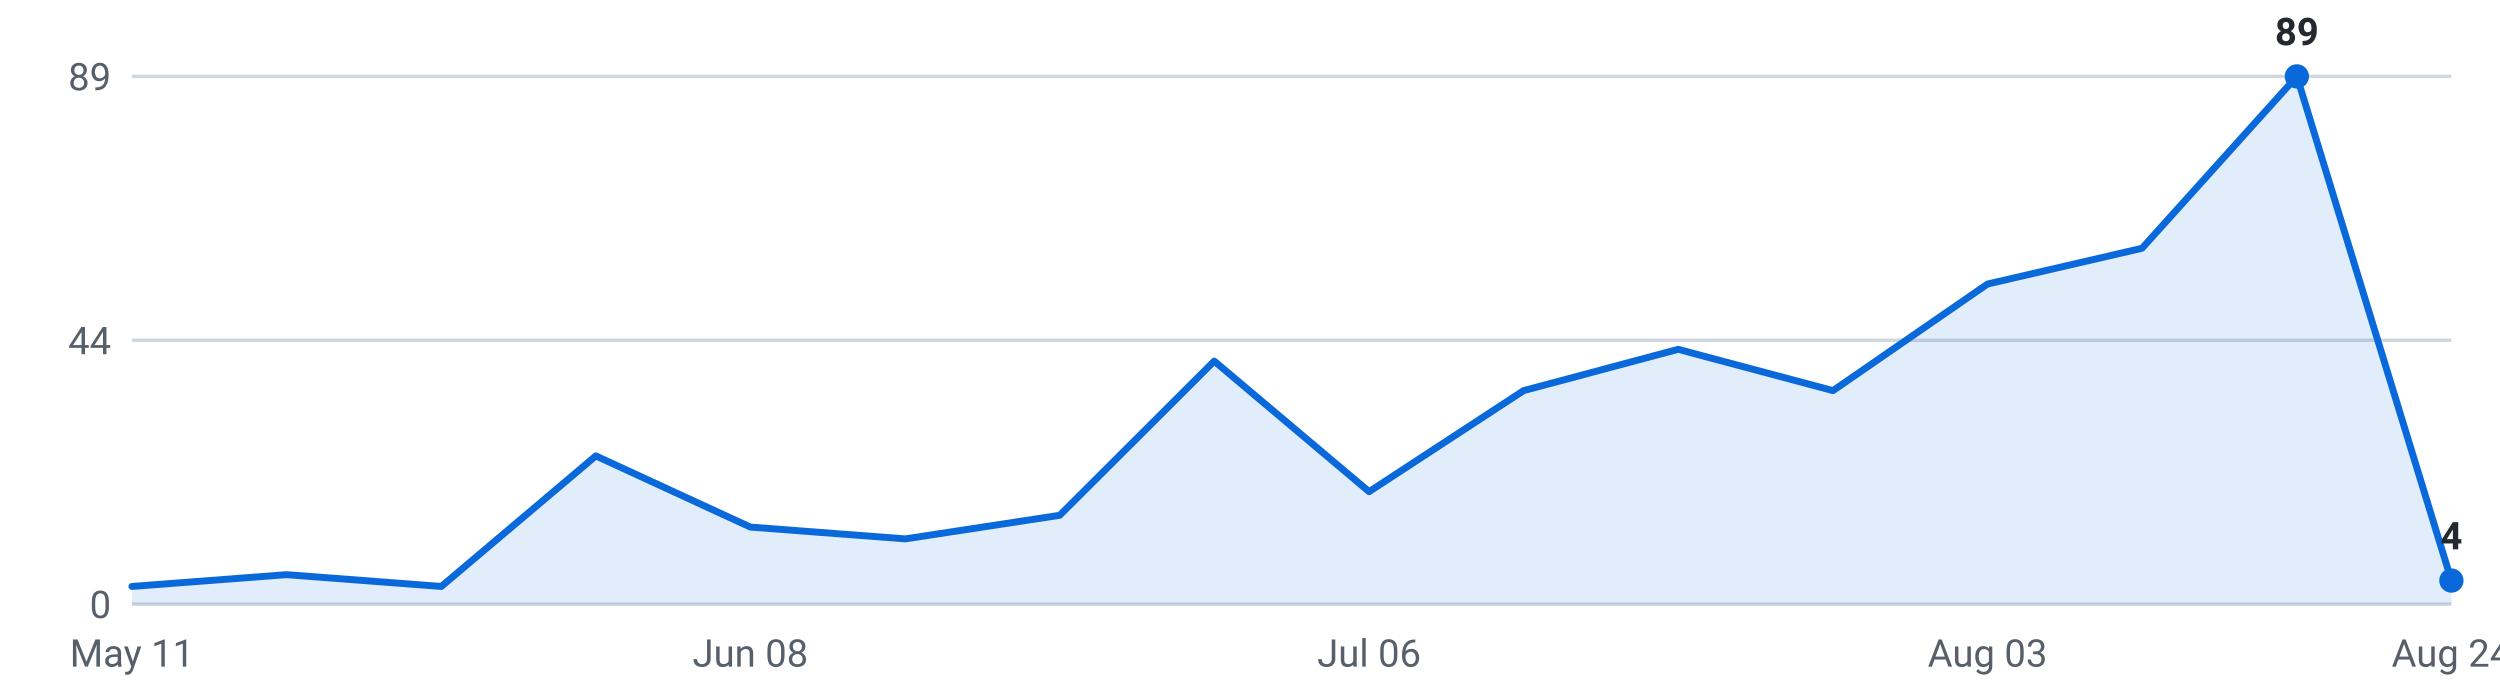
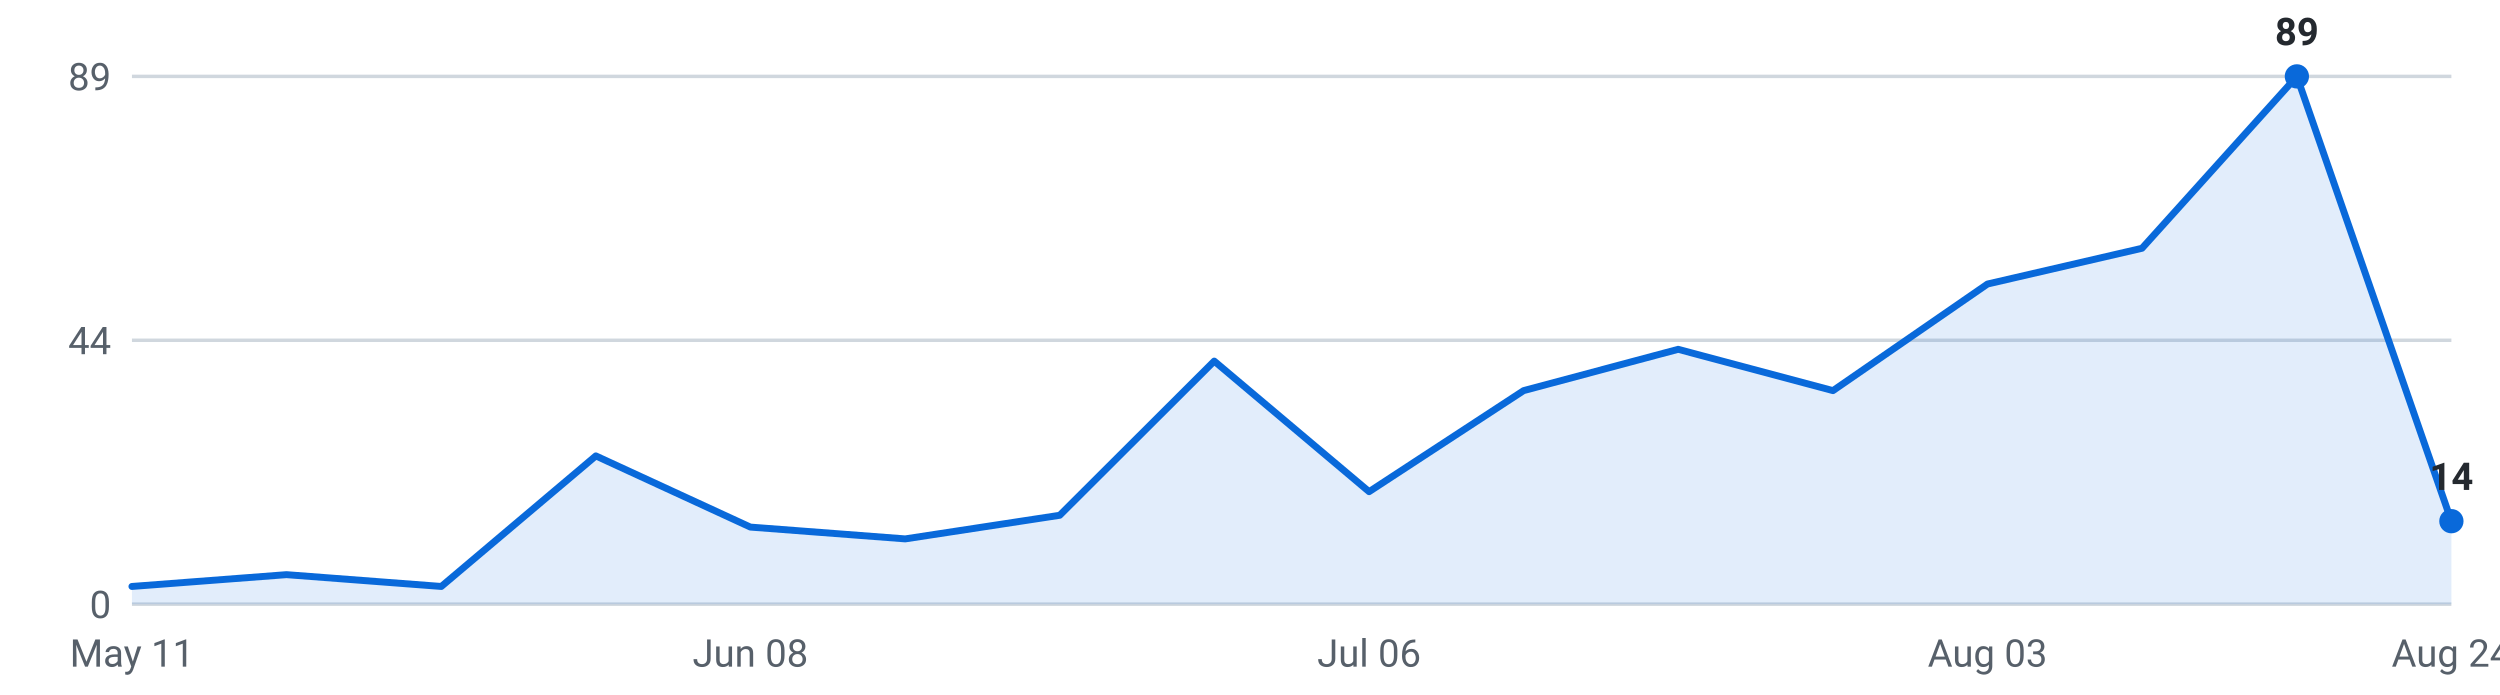
<svg xmlns="http://www.w3.org/2000/svg" viewBox="0 0 720 200" width="720" height="200" role="img" aria-label="Internships posted per week, last 16 weeks">
  <g font-family="-apple-system,Segoe UI,Roboto,sans-serif" font-size="11">
    <line x1="38" y1="174.0" x2="706" y2="174.0" stroke="#d0d7de" stroke-width="1" />
    <text x="32" y="178.0" text-anchor="end" fill="#57606a">0</text>
    <line x1="38" y1="98.0" x2="706" y2="98.0" stroke="#d0d7de" stroke-width="1" />
    <text x="32" y="102.0" text-anchor="end" fill="#57606a">44</text>
    <line x1="38" y1="22.0" x2="706" y2="22.0" stroke="#d0d7de" stroke-width="1" />
    <text x="32" y="26.0" text-anchor="end" fill="#57606a">89</text>
-     <path d="M38.0,174 L38.0,168.9 L82.5,165.5 L127.1,168.9 L171.6,131.3 L216.1,151.8 L260.7,155.2 L305.2,148.4 L349.7,104.0 L394.3,141.6 L438.8,112.5 L483.3,100.6 L527.9,112.5 L572.4,81.8 L616.9,71.5 L661.5,22.0 L706.0,167.2 L706.0,174 Z" fill="#0969da" fill-opacity="0.12" />
-     <polyline points="38.0,168.9 82.5,165.5 127.1,168.9 171.6,131.3 216.1,151.8 260.7,155.2 305.2,148.4 349.7,104.0 394.3,141.6 438.8,112.5 483.3,100.6 527.9,112.5 572.4,81.8 616.9,71.5 661.5,22.0 706.0,167.2" fill="none" stroke="#0969da" stroke-width="2" stroke-linejoin="round" stroke-linecap="round" />
+     <path d="M38.0,174 L38.0,168.9 L82.5,165.5 L127.1,168.9 L171.6,131.3 L216.1,151.8 L260.7,155.2 L305.2,148.4 L349.7,104.0 L394.3,141.6 L438.8,112.5 L483.3,100.6 L527.9,112.5 L572.4,81.8 L616.9,71.5 L661.5,22.0 L706.0,150.1 L706.0,174 Z" fill="#0969da" fill-opacity="0.12" />
+     <polyline points="38.0,168.9 82.5,165.5 127.1,168.9 171.6,131.3 216.1,151.8 260.7,155.2 305.2,148.4 349.7,104.0 394.3,141.6 438.8,112.5 483.3,100.6 527.9,112.5 572.4,81.8 616.9,71.5 661.5,22.0 706.0,150.1" fill="none" stroke="#0969da" stroke-width="2" stroke-linejoin="round" stroke-linecap="round" />
    <circle cx="661.5" cy="22.0" r="3.5" fill="#0969da" />
    <text x="661.5" y="13.0" text-anchor="middle" fill="#24292f" font-weight="600">89</text>
-     <circle cx="706.0" cy="167.2" r="3.5" fill="#0969da" />
-     <text x="706.0" y="158.2" text-anchor="middle" fill="#24292f" font-weight="600">4</text>
+     <circle cx="706.0" cy="150.1" r="3.5" fill="#0969da" />
+     <text x="706.0" y="141.1" text-anchor="middle" fill="#24292f" font-weight="600">14</text>
    <text x="38.0" y="192" text-anchor="middle" fill="#57606a">May 11</text>
    <text x="216.1" y="192" text-anchor="middle" fill="#57606a">Jun 08</text>
    <text x="394.3" y="192" text-anchor="middle" fill="#57606a">Jul 06</text>
    <text x="572.4" y="192" text-anchor="middle" fill="#57606a">Aug 03</text>
    <text x="706.0" y="192" text-anchor="middle" fill="#57606a">Aug 24</text>
  </g>
</svg>
